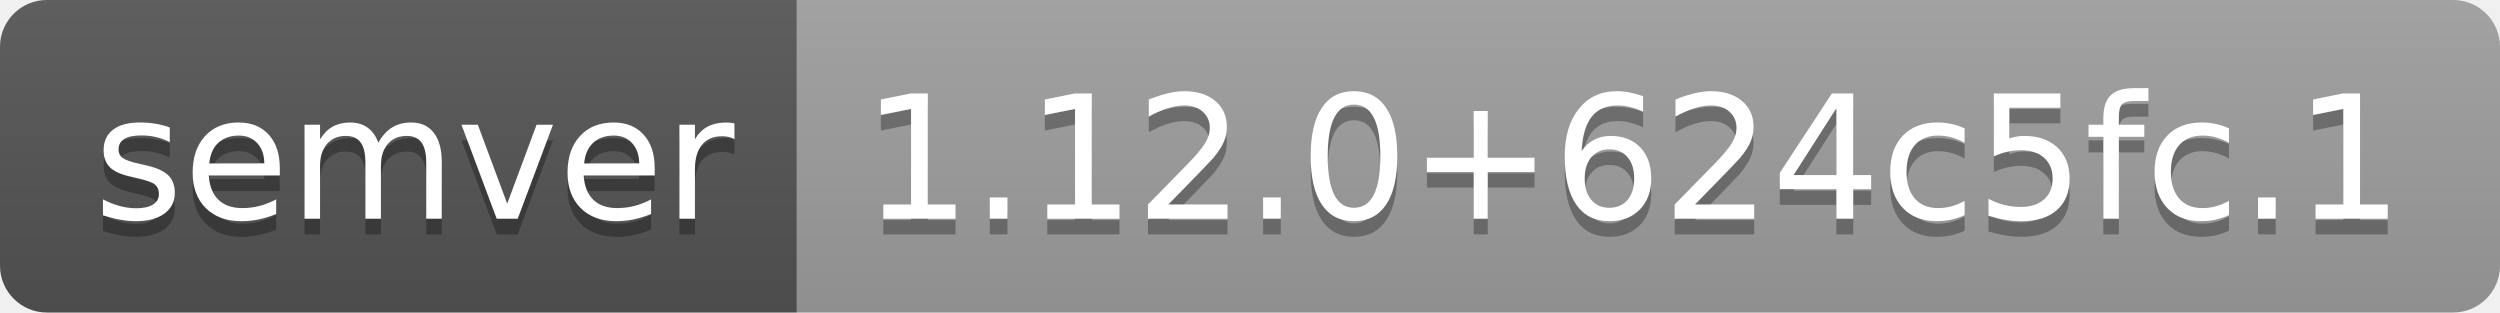
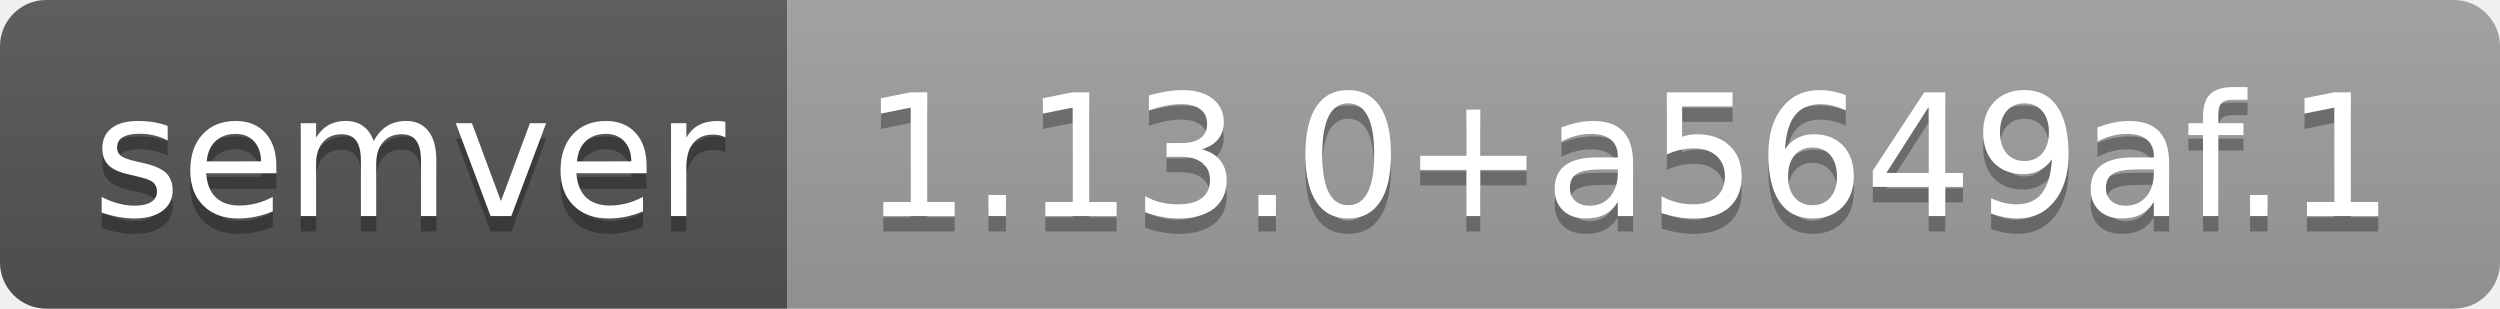
- <svg xmlns="http://www.w3.org/2000/svg" width="160" height="20" role="img" aria-label="semver: 1.12.0+624c5fc.1">
+ <svg xmlns="http://www.w3.org/2000/svg" width="162" height="20" role="img" aria-label="semver: 1.13.0+a5649af.1">
  <linearGradient id="s" x2="0" y2="100%">
    <stop offset="0" stop-color="#bbb" stop-opacity=".1" />
    <stop offset="1" stop-opacity=".1" />
  </linearGradient>
  <clipPath id="r">
-     <rect width="160" height="20" rx="3" fill="#fff" />
+     <rect width="162" height="20" rx="3" fill="#fff" />
  </clipPath>
  <g clip-path="url(#r)">
    <rect width="51" height="20" fill="#555" />
-     <rect x="51" width="109" height="20" fill="#9f9f9f" />
-     <rect width="160" height="20" fill="url(#s)" />
+     <rect x="51" width="111" height="20" fill="#9f9f9f" />
+     <rect width="162" height="20" fill="url(#s)" />
  </g>
  <g fill="#fff" text-anchor="middle" font-family="Verdana,Geneva,DejaVu Sans,sans-serif" text-rendering="geometricPrecision" font-size="110">
    <text aria-hidden="true" x="265" y="150" fill="#010101" fill-opacity=".3" transform="scale(.1)" textLength="410">semver</text>
    <text x="265" y="140" transform="scale(.1)" fill="#fff" textLength="410">semver</text>
-     <text aria-hidden="true" x="1045" y="150" fill="#010101" fill-opacity=".3" transform="scale(.1)" textLength="990">1.12.0+624c5fc.1</text>
-     <text x="1045" y="140" transform="scale(.1)" fill="#fff" textLength="990">1.12.0+624c5fc.1</text>
+     <text aria-hidden="true" x="1055" y="150" fill="#010101" fill-opacity=".3" transform="scale(.1)" textLength="1010">1.13.0+a5649af.1</text>
+     <text x="1055" y="140" transform="scale(.1)" fill="#fff" textLength="1010">1.13.0+a5649af.1</text>
  </g>
</svg>
